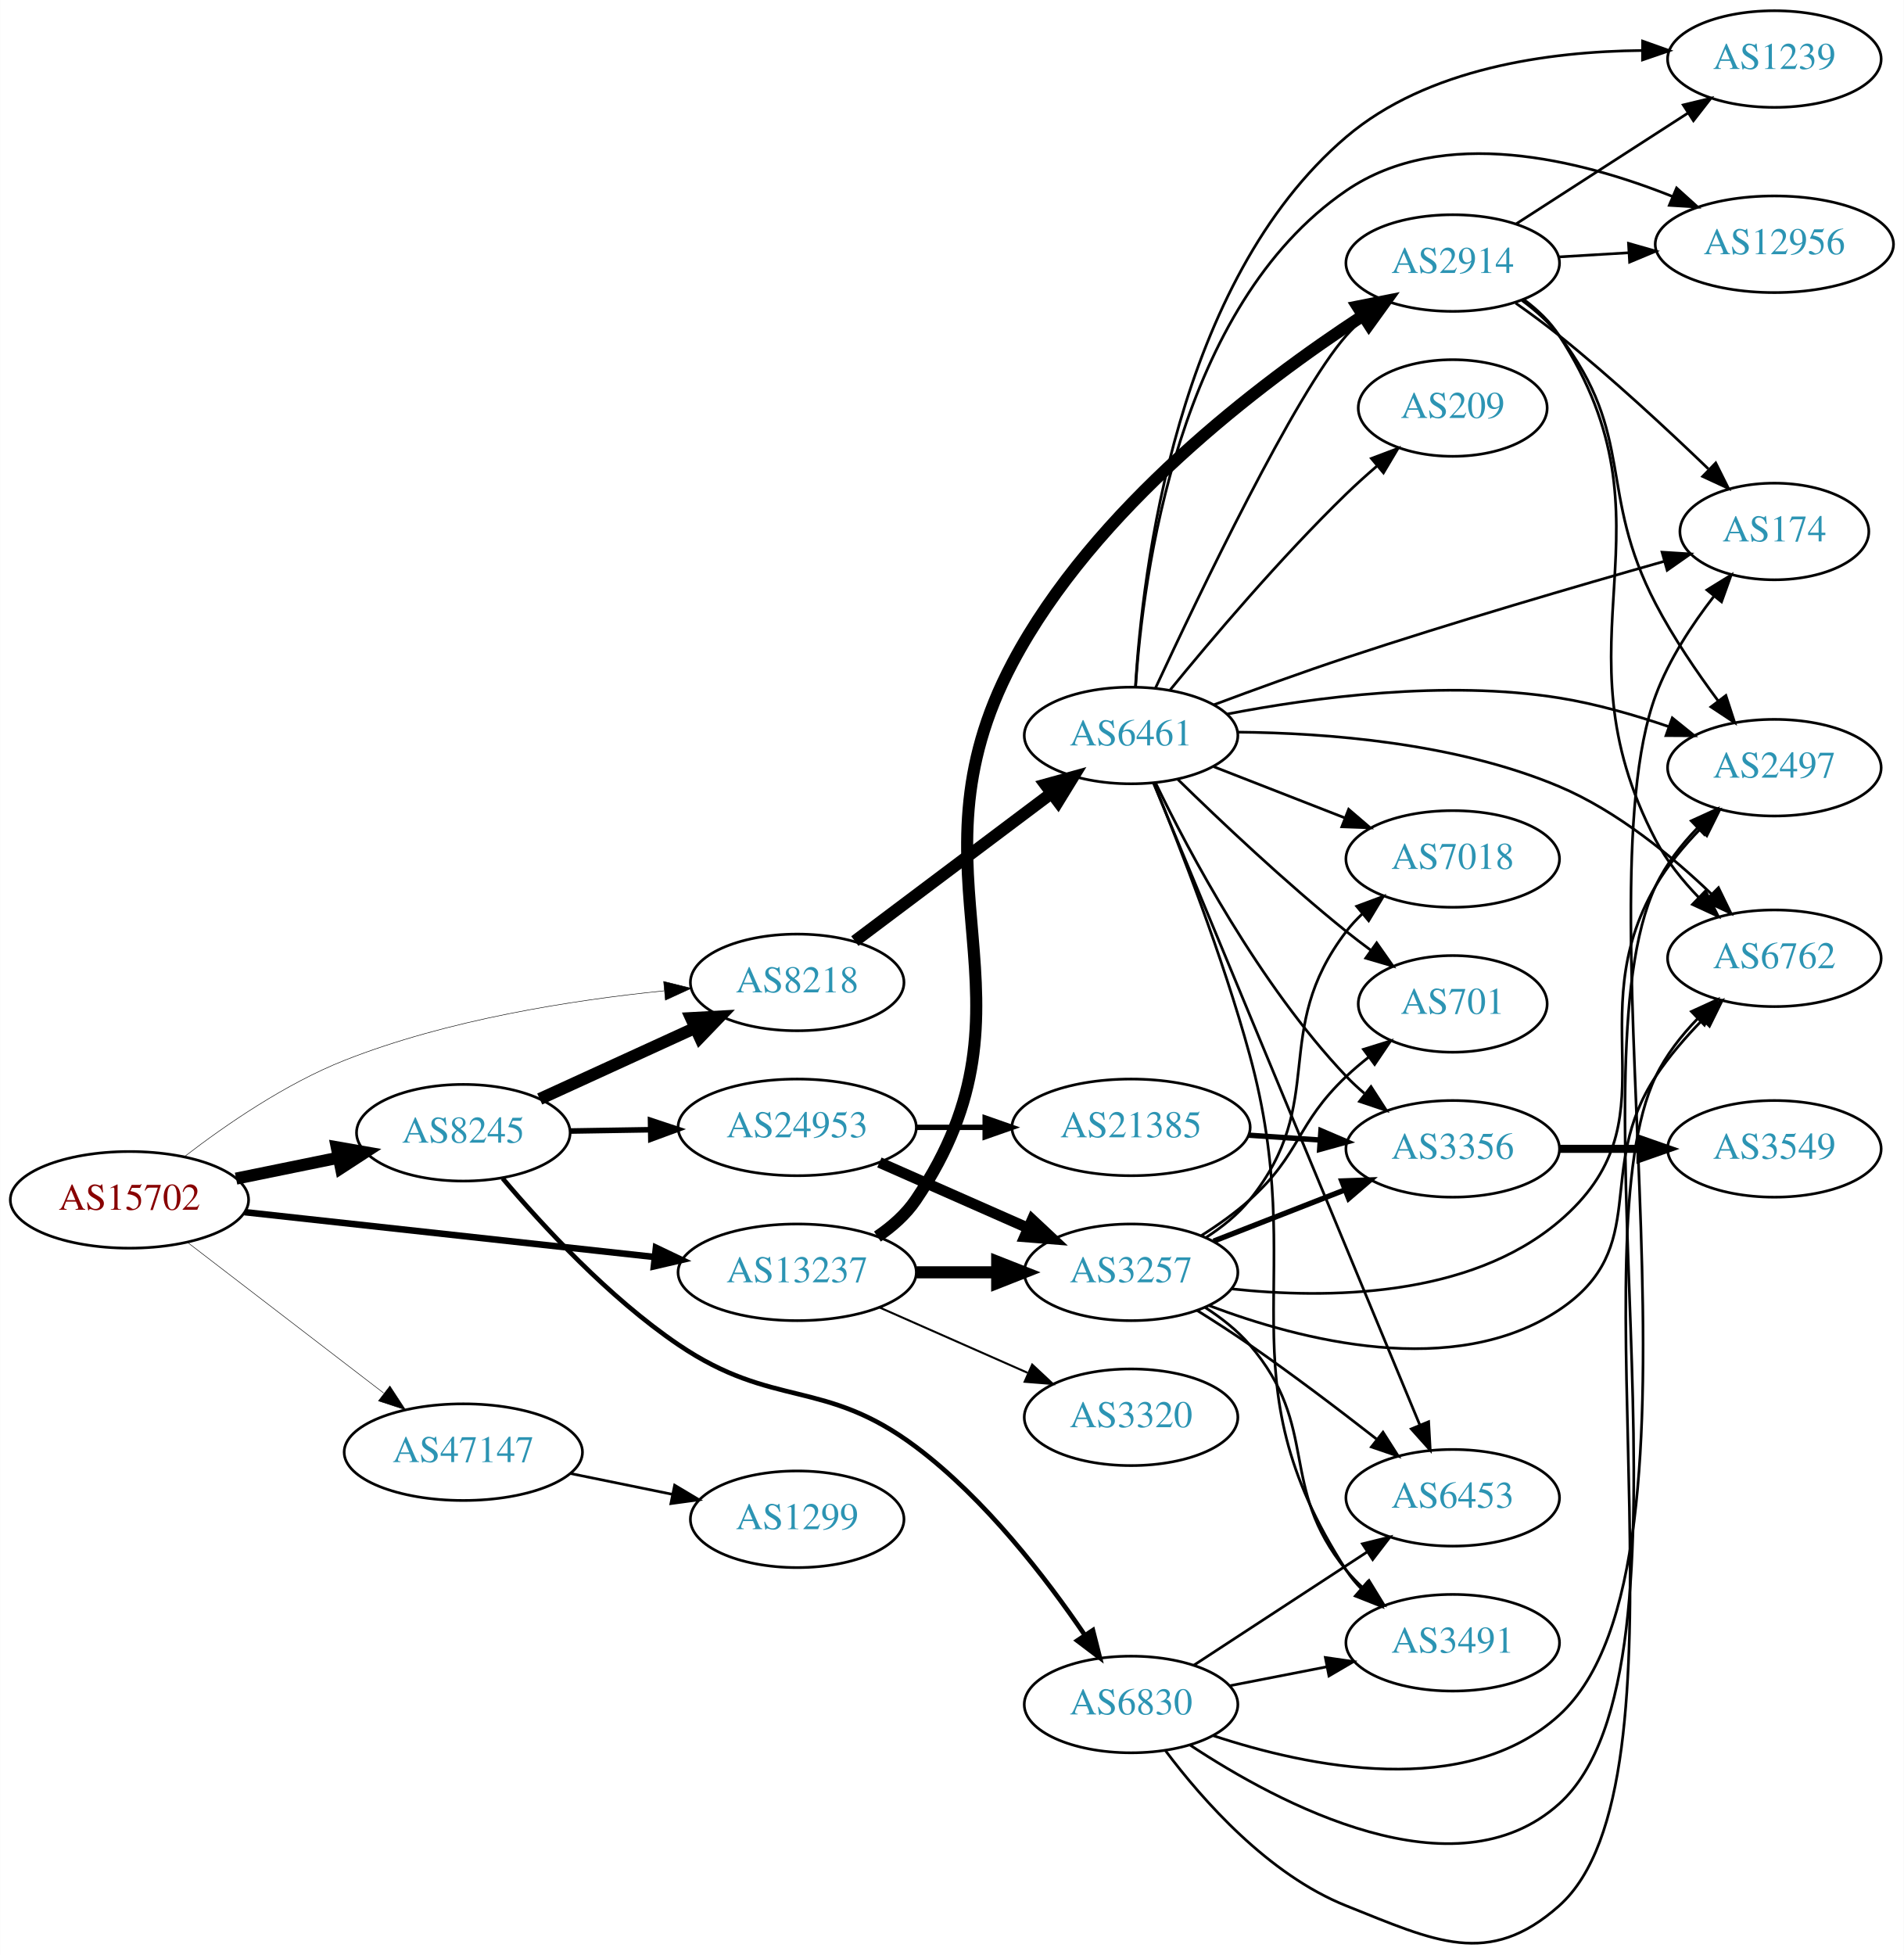
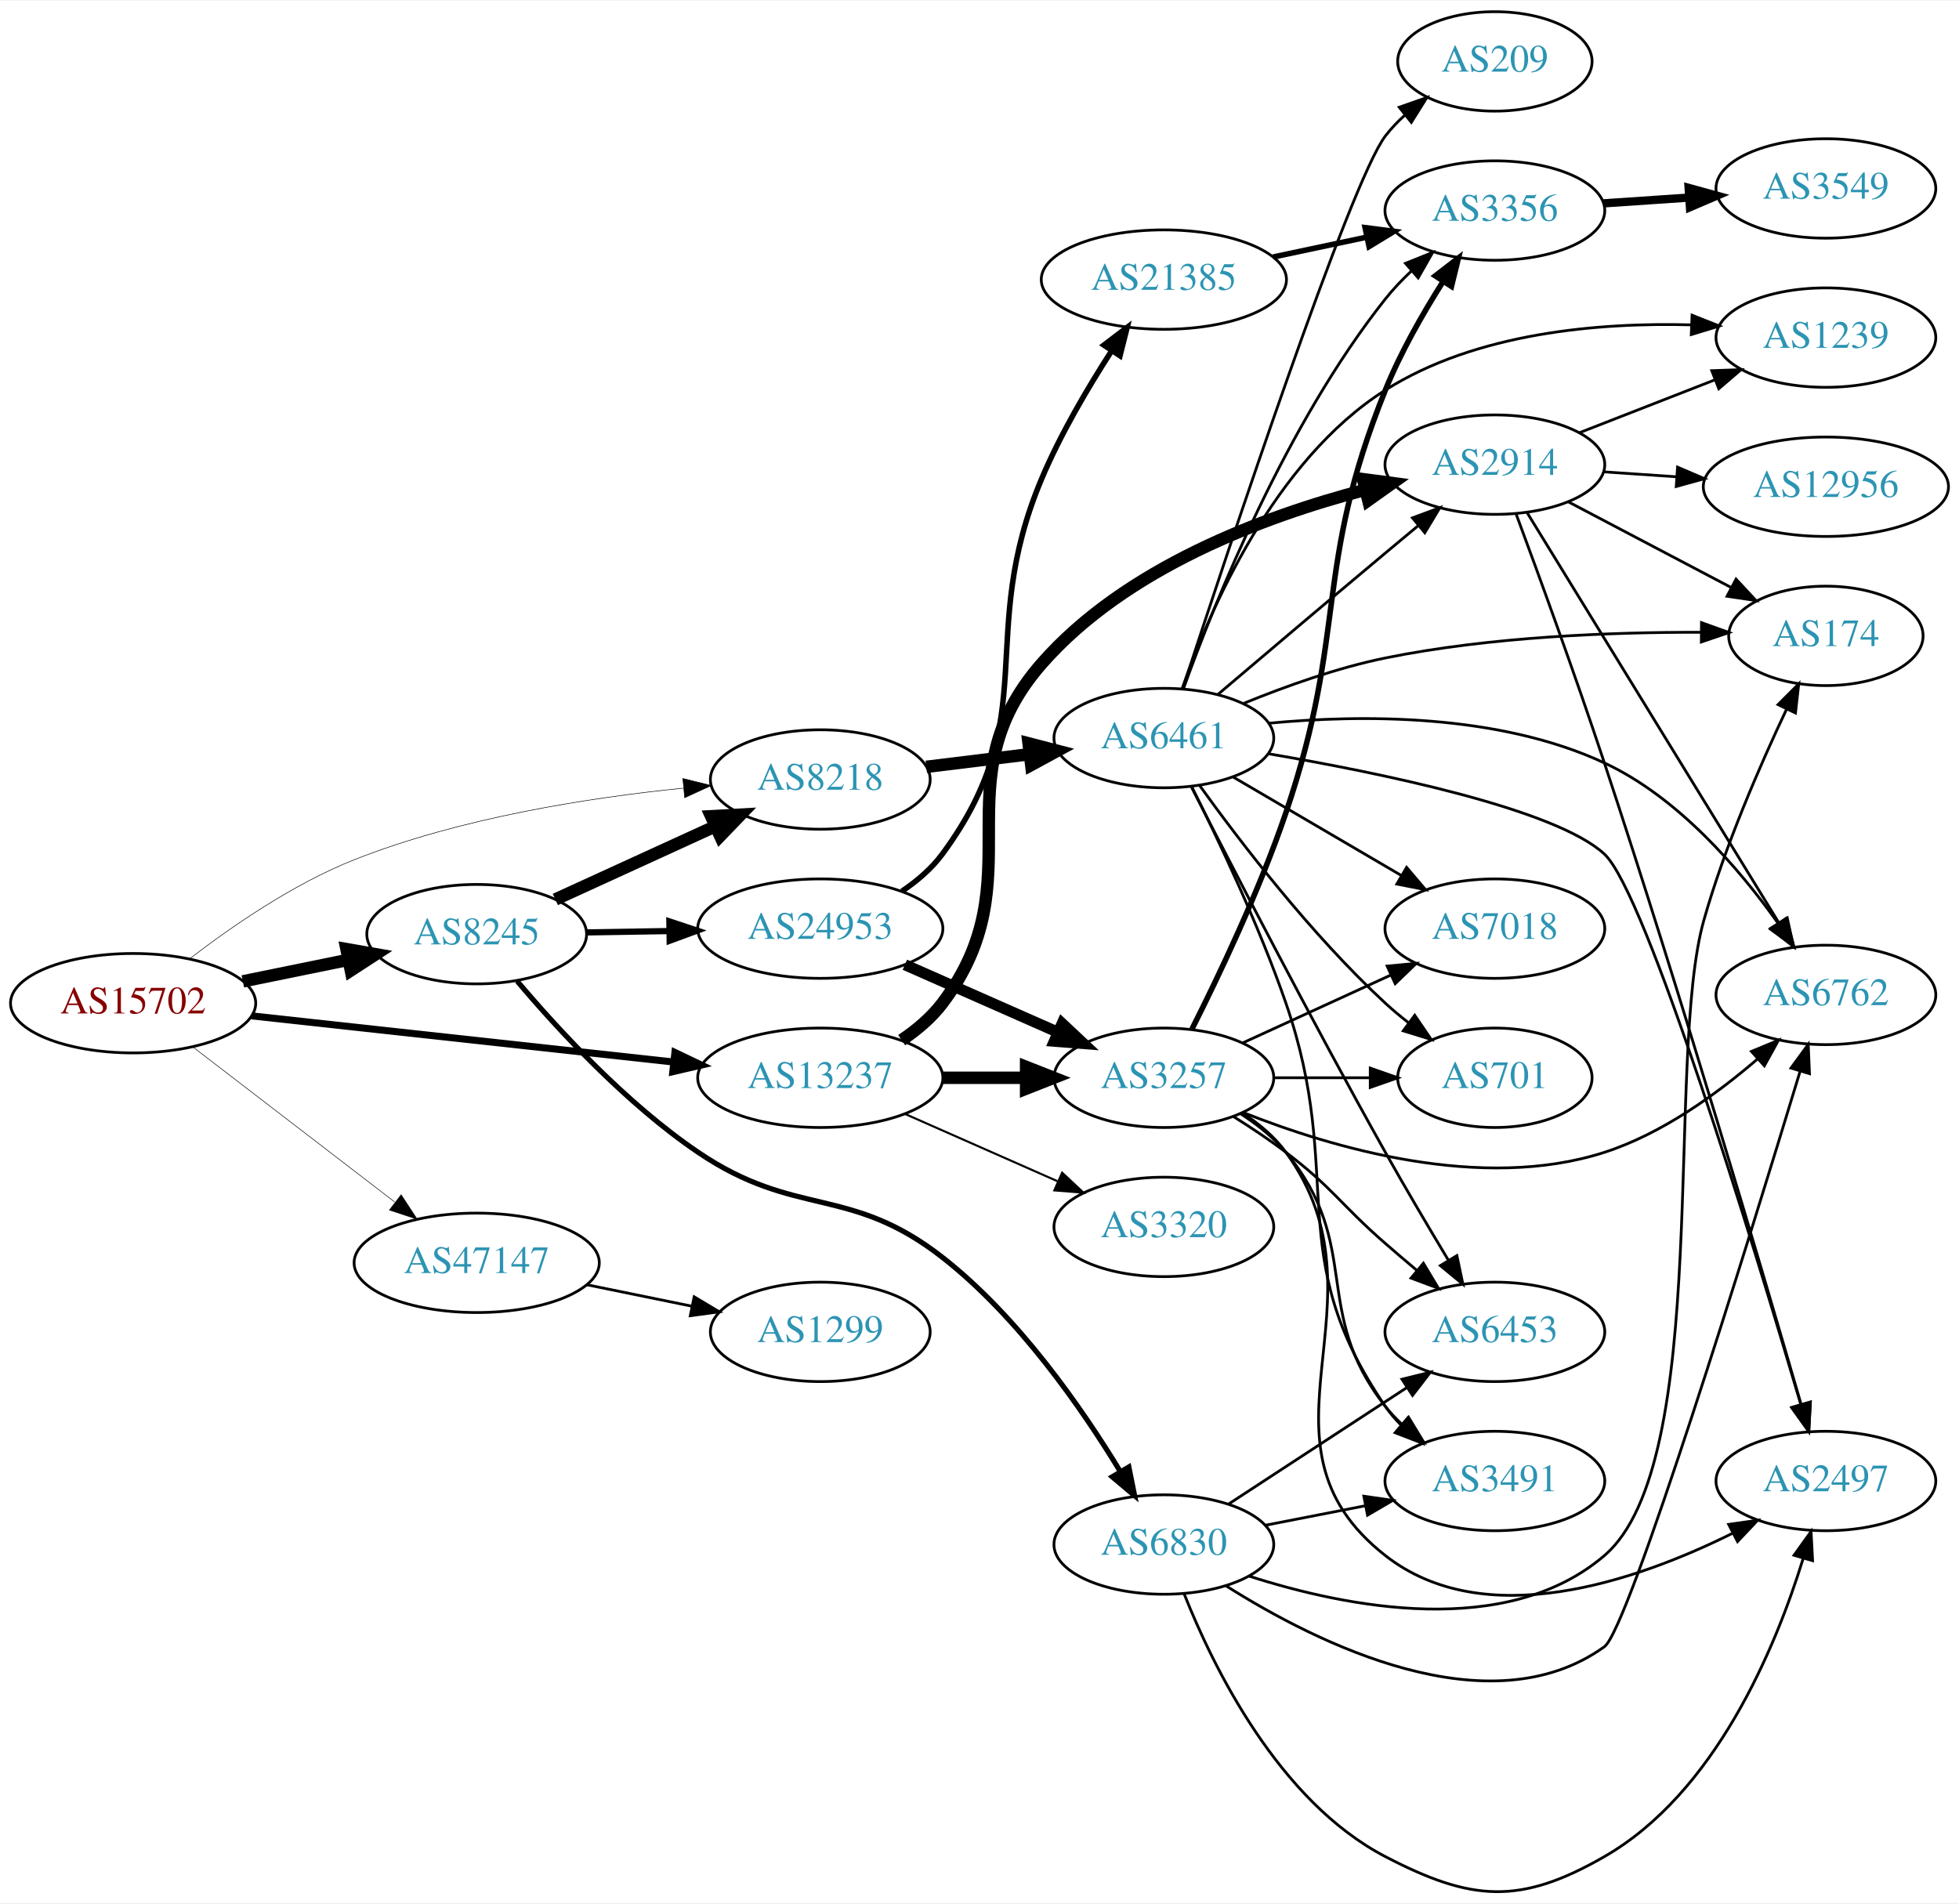
- <svg xmlns="http://www.w3.org/2000/svg" xmlns:xlink="http://www.w3.org/1999/xlink" width="709pt" height="728pt" viewBox="0.00 0.00 709.25 728.33">
-   <g id="graph0" class="graph" transform="scale(1 1) rotate(0) translate(4 724.328)">
-     <polygon fill="white" stroke="none" points="-4,4 -4,-724.328 705.254,-724.328 705.254,4 -4,4" />
+ <svg xmlns="http://www.w3.org/2000/svg" xmlns:xlink="http://www.w3.org/1999/xlink" width="709pt" height="689pt" viewBox="0.00 0.00 709.25 688.77">
+   <g id="graph0" class="graph" transform="scale(1 1) rotate(0) translate(4 684.767)">
+     <polygon fill="white" stroke="none" points="-4,4 -4,-684.767 705.254,-684.767 705.254,4 -4,4" />
    <g id="node1" class="node">
      <g id="a_node1">
        <a xlink:href="/asn/15702" xlink:title="AS15702 ~ Onstage Online GmbH [AT]">
-           <ellipse fill="#ffffff" stroke="black" cx="44.196" cy="-277.328" rx="44.393" ry="18" />
-           <text text-anchor="middle" x="44.196" y="-273.628" font-family="Times,serif" font-size="14.00" fill="#880000">AS15702</text>
+           <ellipse fill="#ffffff" stroke="black" cx="44.196" cy="-321.767" rx="44.393" ry="18" />
+           <text text-anchor="middle" x="44.196" y="-318.067" font-family="Times,serif" font-size="14.00" fill="#880000">AS15702</text>
        </a>
      </g>
    </g>
    <g id="node2" class="node">
      <g id="a_node2">
        <a xlink:href="/asn/8218" xlink:title="AS8218 ~ legacy Neotelecoms [FR]">
-           <ellipse fill="#ffffff" stroke="black" cx="292.98" cy="-358.328" rx="39.794" ry="18" />
-           <text text-anchor="middle" x="292.98" y="-354.628" font-family="Times,serif" font-size="14.00" fill="#2c94b3">AS8218</text>
+           <ellipse fill="#ffffff" stroke="black" cx="292.98" cy="-402.767" rx="39.794" ry="18" />
+           <text text-anchor="middle" x="292.98" y="-399.067" font-family="Times,serif" font-size="14.00" fill="#2c94b3">AS8218</text>
        </a>
      </g>
    </g>
    <g id="edge1" class="edge">
-       <path fill="none" stroke="black" stroke-width="0.188" d="M64.758,-293.482C80.058,-305.261 102.363,-320.627 124.392,-329.328 162.72,-344.467 209.066,-351.718 243.296,-355.183" />
-       <polygon fill="black" stroke="black" stroke-width="0.188" points="243.225,-358.691 253.508,-356.141 243.879,-351.722 243.225,-358.691" />
+       <path fill="none" stroke="black" stroke-width="0.196" d="M64.758,-337.921C80.058,-349.701 102.363,-365.066 124.392,-373.767 162.72,-388.906 209.066,-396.158 243.296,-399.622" />
+       <polygon fill="black" stroke="black" stroke-width="0.196" points="243.225,-403.131 253.508,-400.58 243.879,-396.161 243.225,-403.131" />
    </g>
    <g id="node3" class="node">
      <g id="a_node3">
        <a xlink:href="/asn/8245" xlink:title="AS8245 ~ Video-Broadcast GmbH [AT]">
-           <ellipse fill="#ffffff" stroke="black" cx="168.588" cy="-302.328" rx="39.794" ry="18" />
-           <text text-anchor="middle" x="168.588" y="-298.628" font-family="Times,serif" font-size="14.00" fill="#2c94b3">AS8245</text>
+           <ellipse fill="#ffffff" stroke="black" cx="168.588" cy="-346.767" rx="39.794" ry="18" />
+           <text text-anchor="middle" x="168.588" y="-343.067" font-family="Times,serif" font-size="14.00" fill="#2c94b3">AS8245</text>
        </a>
      </g>
    </g>
    <g id="edge2" class="edge">
-       <path fill="none" stroke="black" stroke-width="4.5" d="M83.922,-285.238C96.079,-287.721 109.61,-290.485 122.186,-293.054" />
-       <polygon fill="black" stroke="black" stroke-width="4.5" points="121.437,-296.92 132.023,-295.063 123.013,-289.204 121.437,-296.92" />
+       <path fill="none" stroke="black" stroke-width="4.5" d="M83.922,-329.677C96.079,-332.161 109.61,-334.925 122.186,-337.493" />
+       <polygon fill="black" stroke="black" stroke-width="4.5" points="121.437,-341.359 132.023,-339.503 123.013,-333.643 121.437,-341.359" />
    </g>
    <g id="node4" class="node">
      <g id="a_node4">
        <a xlink:href="/asn/13237" xlink:title="AS13237 ~ European Backbone of AS13237 [DE]">
-           <ellipse fill="#ffffff" stroke="black" cx="292.98" cy="-250.328" rx="44.393" ry="18" />
-           <text text-anchor="middle" x="292.98" y="-246.628" font-family="Times,serif" font-size="14.00" fill="#2c94b3">AS13237</text>
+           <ellipse fill="#ffffff" stroke="black" cx="292.98" cy="-294.767" rx="44.393" ry="18" />
+           <text text-anchor="middle" x="292.98" y="-291.067" font-family="Times,serif" font-size="14.00" fill="#2c94b3">AS13237</text>
        </a>
      </g>
    </g>
    <g id="edge3" class="edge">
-       <path fill="none" stroke="black" stroke-width="2.438" d="M87.06,-272.748C129.249,-268.132 194.456,-260.998 239.947,-256.021" />
-       <polygon fill="black" stroke="black" stroke-width="2.438" points="240.351,-259.497 249.911,-254.93 239.59,-252.539 240.351,-259.497" />
+       <path fill="none" stroke="black" stroke-width="2.543" d="M87.06,-317.187C129.249,-312.571 194.456,-305.437 239.947,-300.46" />
+       <polygon fill="black" stroke="black" stroke-width="2.543" points="240.351,-303.937 249.911,-299.37 239.59,-296.978 240.351,-303.937" />
    </g>
    <g id="node5" class="node">
      <g id="a_node5">
        <a xlink:href="/asn/47147" xlink:title="AS47147 ~ ANEXIA Internetdienstleistungs GmbH [AT]">
-           <ellipse fill="#ffffff" stroke="black" cx="168.588" cy="-183.328" rx="44.393" ry="18" />
-           <text text-anchor="middle" x="168.588" y="-179.628" font-family="Times,serif" font-size="14.00" fill="#2c94b3">AS47147</text>
+           <ellipse fill="#ffffff" stroke="black" cx="168.588" cy="-227.767" rx="44.393" ry="18" />
+           <text text-anchor="middle" x="168.588" y="-224.067" font-family="Times,serif" font-size="14.00" fill="#2c94b3">AS47147</text>
        </a>
      </g>
    </g>
    <g id="edge4" class="edge">
-       <path fill="none" stroke="black" stroke-width="0.188" d="M65.682,-261.594C85.715,-246.208 116.402,-222.64 138.867,-205.386" />
-       <polygon fill="black" stroke="black" stroke-width="0.188" points="141.237,-207.979 147.036,-199.113 136.973,-202.428 141.237,-207.979" />
+       <path fill="none" stroke="black" stroke-width="0.196" d="M65.682,-306.034C85.715,-290.648 116.402,-267.08 138.867,-249.826" />
+       <polygon fill="black" stroke="black" stroke-width="0.196" points="141.237,-252.419 147.036,-243.552 136.973,-246.867 141.237,-252.419" />
    </g>
    <g id="node6" class="node">
      <g id="a_node6">
        <a xlink:href="/asn/6461" xlink:title="AS6461 ~ Zayo Bandwidth [US]">
-           <ellipse fill="#ffffff" stroke="black" cx="417.373" cy="-450.328" rx="39.794" ry="18" />
-           <text text-anchor="middle" x="417.373" y="-446.628" font-family="Times,serif" font-size="14.00" fill="#2c94b3">AS6461</text>
+           <ellipse fill="#ffffff" stroke="black" cx="417.373" cy="-417.767" rx="39.794" ry="18" />
+           <text text-anchor="middle" x="417.373" y="-414.067" font-family="Times,serif" font-size="14.00" fill="#2c94b3">AS6461</text>
        </a>
      </g>
    </g>
    <g id="edge5" class="edge">
-       <path fill="none" stroke="black" stroke-width="4.5" d="M314.466,-373.726C334.5,-388.785 365.186,-411.852 387.652,-428.739" />
-       <polygon fill="black" stroke="black" stroke-width="4.5" points="385.461,-432.018 395.82,-434.879 390.192,-425.723 385.461,-432.018" />
+       <path fill="none" stroke="black" stroke-width="4.5" d="M331.367,-407.349C343.12,-408.79 356.262,-410.4 368.631,-411.916" />
+       <polygon fill="black" stroke="black" stroke-width="4.5" points="368.388,-415.853 378.793,-413.162 369.346,-408.037 368.388,-415.853" />
    </g>
    <g id="edge6" class="edge">
-       <path fill="none" stroke="black" stroke-width="4.5" d="M197.055,-314.895C214.179,-322.73 236.425,-332.909 255.077,-341.443" />
-       <polygon fill="black" stroke="black" stroke-width="4.5" points="253.45,-345.028 264.181,-345.608 256.726,-337.867 253.45,-345.028" />
+       <path fill="none" stroke="black" stroke-width="4.5" d="M197.055,-359.335C214.179,-367.169 236.425,-377.348 255.077,-385.882" />
+       <polygon fill="black" stroke="black" stroke-width="4.5" points="253.45,-389.468 264.181,-390.048 256.726,-382.307 253.45,-389.468" />
    </g>
    <g id="node7" class="node">
      <g id="a_node7">
        <a xlink:href="/asn/24953" xlink:title="AS24953 ~ AS MACRO: AS-24953 (customers) [AT]">
-           <ellipse fill="#ffffff" stroke="black" cx="292.98" cy="-304.328" rx="44.393" ry="18" />
-           <text text-anchor="middle" x="292.98" y="-300.628" font-family="Times,serif" font-size="14.00" fill="#2c94b3">AS24953</text>
+           <ellipse fill="#ffffff" stroke="black" cx="292.98" cy="-348.767" rx="44.393" ry="18" />
+           <text text-anchor="middle" x="292.98" y="-345.067" font-family="Times,serif" font-size="14.00" fill="#2c94b3">AS24953</text>
        </a>
      </g>
    </g>
    <g id="edge7" class="edge">
-       <path fill="none" stroke="black" stroke-width="2.077" d="M208.314,-302.961C217.774,-303.115 228.066,-303.283 238.092,-303.447" />
-       <polygon fill="black" stroke="black" stroke-width="2.077" points="238.343,-306.952 248.399,-303.616 238.457,-299.953 238.343,-306.952" />
+       <path fill="none" stroke="black" stroke-width="2.25" d="M208.314,-347.4C217.774,-347.555 228.066,-347.723 238.092,-347.887" />
+       <polygon fill="black" stroke="black" stroke-width="2.25" points="238.343,-351.391 248.399,-348.055 238.457,-344.392 238.343,-351.391" />
    </g>
    <g id="node8" class="node">
      <g id="a_node8">
        <a xlink:href="/asn/6830" xlink:title="AS6830 ~ LGI-UPC [AT]">
-           <ellipse fill="#ffffff" stroke="black" cx="417.373" cy="-89.328" rx="39.794" ry="18" />
-           <text text-anchor="middle" x="417.373" y="-85.628" font-family="Times,serif" font-size="14.00" fill="#2c94b3">AS6830</text>
+           <ellipse fill="#ffffff" stroke="black" cx="417.373" cy="-125.767" rx="39.794" ry="18" />
+           <text text-anchor="middle" x="417.373" y="-122.067" font-family="Times,serif" font-size="14.00" fill="#2c94b3">AS6830</text>
        </a>
      </g>
    </g>
    <g id="edge8" class="edge">
-       <path fill="none" stroke="black" stroke-width="1.731" d="M183.242,-285.329C197.938,-267.915 222.731,-240.964 248.784,-223.328 284.195,-199.356 302.967,-210.985 337.176,-185.328 363.039,-165.93 385.723,-136.413 400.11,-115.232" />
-       <polygon fill="black" stroke="black" stroke-width="1.731" points="403.146,-116.987 405.753,-106.718 397.311,-113.12 403.146,-116.987" />
-     </g>
-     <g id="node9" class="node">
-       <g id="a_node9">
+       <path fill="none" stroke="black" stroke-width="1.875" d="M183.242,-329.769C197.938,-312.355 222.731,-285.404 248.784,-267.767 284.195,-243.796 303.474,-256.086 337.176,-229.767 364.652,-208.311 387.669,-175.159 401.686,-152.073" />
+       <polygon fill="black" stroke="black" stroke-width="1.875" points="404.701,-153.85 406.781,-143.462 398.676,-150.286 404.701,-153.85" />
+     </g>
+     <g id="node15" class="node">
+       <g id="a_node15">
        <a xlink:href="/asn/2914" xlink:title="AS2914 ~ NTT America, Inc. [US]">
-           <ellipse fill="#ffffff" stroke="black" cx="537.215" cy="-626.328" rx="39.794" ry="18" />
-           <text text-anchor="middle" x="537.215" y="-622.628" font-family="Times,serif" font-size="14.00" fill="#2c94b3">AS2914</text>
+           <ellipse fill="#ffffff" stroke="black" cx="537.215" cy="-516.767" rx="39.794" ry="18" />
+           <text text-anchor="middle" x="537.215" y="-513.067" font-family="Times,serif" font-size="14.00" fill="#2c94b3">AS2914</text>
+         </a>
+       </g>
+     </g>
+     <g id="edge36" class="edge">
+       <path fill="none" stroke="black" stroke-width="4.5" d="M322.442,-308.394C327.947,-312.095 333.224,-316.551 337.176,-321.767 371.577,-367.166 335.625,-401.938 373.176,-444.767 403.476,-479.326 453.502,-498.02 490.163,-507.626" />
+       <polygon fill="black" stroke="black" stroke-width="4.5" points="489.467,-511.51 500.121,-510.1 491.366,-503.867 489.467,-511.51" />
+     </g>
+     <g id="node20" class="node">
+       <g id="a_node20">
+         <a xlink:href="/asn/3257" xlink:title="AS3257 ~ GTT [DE]">
+           <ellipse fill="#ffffff" stroke="black" cx="417.373" cy="-294.767" rx="39.794" ry="18" />
+           <text text-anchor="middle" x="417.373" y="-291.067" font-family="Times,serif" font-size="14.00" fill="#2c94b3">AS3257</text>
        </a>
      </g>
    </g>
    <g id="edge37" class="edge">
-       <path fill="none" stroke="black" stroke-width="4.5" d="M322.872,-263.647C328.35,-267.366 333.508,-271.908 337.176,-277.328 387.809,-352.118 330.942,-397.494 373.176,-477.328 403.638,-534.908 465.467,-581.682 503.619,-606.635" />
-       <polygon fill="black" stroke="black" stroke-width="4.5" points="501.766,-610.125 512.31,-612.21 506.019,-603.497 501.766,-610.125" />
-     </g>
-     <g id="node22" class="node">
-       <g id="a_node22">
-         <a xlink:href="/asn/3257" xlink:title="AS3257 ~ GTT [DE]">
-           <ellipse fill="#ffffff" stroke="black" cx="417.373" cy="-250.328" rx="39.794" ry="18" />
-           <text text-anchor="middle" x="417.373" y="-246.628" font-family="Times,serif" font-size="14.00" fill="#2c94b3">AS3257</text>
+       <path fill="none" stroke="black" stroke-width="4.5" d="M337.476,-294.767C347.165,-294.767 357.502,-294.767 367.394,-294.767" />
+       <polygon fill="black" stroke="black" stroke-width="4.5" points="367.497,-298.705 377.497,-294.767 367.497,-290.83 367.497,-298.705" />
+     </g>
+     <g id="node23" class="node">
+       <g id="a_node23">
+         <a xlink:href="/asn/3320" xlink:title="AS3320 ~ DTAG [DE]">
+           <ellipse fill="#ffffff" stroke="black" cx="417.373" cy="-240.767" rx="39.794" ry="18" />
+           <text text-anchor="middle" x="417.373" y="-237.067" font-family="Times,serif" font-size="14.00" fill="#2c94b3">AS3320</text>
        </a>
      </g>
    </g>
    <g id="edge38" class="edge">
-       <path fill="none" stroke="black" stroke-width="4.5" d="M337.476,-250.328C347.165,-250.328 357.502,-250.328 367.394,-250.328" />
-       <polygon fill="black" stroke="black" stroke-width="4.5" points="367.497,-254.265 377.497,-250.328 367.497,-246.39 367.497,-254.265" />
-     </g>
-     <g id="node24" class="node">
-       <g id="a_node24">
-         <a xlink:href="/asn/3320" xlink:title="AS3320 ~ DTAG [DE]">
-           <ellipse fill="#ffffff" stroke="black" cx="417.373" cy="-196.328" rx="39.794" ry="18" />
-           <text text-anchor="middle" x="417.373" y="-192.628" font-family="Times,serif" font-size="14.00" fill="#2c94b3">AS3320</text>
-         </a>
-       </g>
-     </g>
-     <g id="edge39" class="edge">
-       <path fill="none" stroke="black" stroke-width="0.75" d="M323.608,-237.256C340.203,-229.934 361.062,-220.731 378.795,-212.907" />
-       <polygon fill="black" stroke="black" stroke-width="0.75" points="380.543,-215.962 388.279,-208.723 377.717,-209.557 380.543,-215.962" />
+       <path fill="none" stroke="black" stroke-width="0.75" d="M323.608,-281.695C340.203,-274.374 361.062,-265.171 378.795,-257.346" />
+       <polygon fill="black" stroke="black" stroke-width="0.75" points="380.543,-260.401 388.279,-253.162 377.717,-253.997 380.543,-260.401" />
    </g>
    <g id="node25" class="node">
      <g id="a_node25">
        <a xlink:href="/asn/1299" xlink:title="AS1299 ~ Telia Carrier [EU]">
-           <ellipse fill="#ffffff" stroke="black" cx="292.98" cy="-158.328" rx="39.794" ry="18" />
-           <text text-anchor="middle" x="292.98" y="-154.628" font-family="Times,serif" font-size="14.00" fill="#2c94b3">AS1299</text>
-         </a>
-       </g>
-     </g>
-     <g id="edge45" class="edge">
-       <path fill="none" stroke="black" d="M208.314,-175.418C220.471,-172.934 234.003,-170.17 246.579,-167.602" />
-       <polygon fill="black" stroke="black" points="247.318,-171.023 256.415,-165.592 245.917,-164.164 247.318,-171.023" />
+           <ellipse fill="#ffffff" stroke="black" cx="292.98" cy="-202.767" rx="39.794" ry="18" />
+           <text text-anchor="middle" x="292.98" y="-199.067" font-family="Times,serif" font-size="14.00" fill="#2c94b3">AS1299</text>
+         </a>
+       </g>
+     </g>
+     <g id="edge44" class="edge">
+       <path fill="none" stroke="black" d="M208.314,-219.857C220.471,-217.374 234.003,-214.61 246.579,-212.041" />
+       <polygon fill="black" stroke="black" points="247.318,-215.462 256.415,-210.032 245.917,-208.604 247.318,-215.462" />
+     </g>
+     <g id="node9" class="node">
+       <g id="a_node9">
+         <a xlink:href="/asn/6762" xlink:title="AS6762 ~ TELECOM ITALIA SPARKLE S.p.A. [IT]">
+           <ellipse fill="#ffffff" stroke="black" cx="657.058" cy="-324.767" rx="39.794" ry="18" />
+           <text text-anchor="middle" x="657.058" y="-321.067" font-family="Times,serif" font-size="14.00" fill="#2c94b3">AS6762</text>
+         </a>
+       </g>
    </g>
    <g id="edge9" class="edge">
-       <path fill="none" stroke="black" d="M426.494,-468.033C442.594,-502.685 478.633,-577.944 497.569,-599.328 499.553,-601.568 501.758,-603.719 504.081,-605.761" />
-       <polygon fill="black" stroke="black" points="502.27,-608.791 512.284,-612.252 506.614,-603.302 502.27,-608.791" />
+       <path fill="none" stroke="black" d="M455.48,-423.152C488.848,-426.3 538.386,-426.683 576.862,-408.767 603.61,-396.312 625.784,-370.404 639.8,-350.634" />
+       <polygon fill="black" stroke="black" points="642.725,-352.556 645.474,-342.324 636.944,-348.608 642.725,-352.556" />
    </g>
    <g id="node10" class="node">
      <g id="a_node10">
-         <a xlink:href="/asn/6762" xlink:title="AS6762 ~ TELECOM ITALIA SPARKLE S.p.A. [IT]">
-           <ellipse fill="#ffffff" stroke="black" cx="657.058" cy="-367.328" rx="39.794" ry="18" />
-           <text text-anchor="middle" x="657.058" y="-363.628" font-family="Times,serif" font-size="14.00" fill="#2c94b3">AS6762</text>
+         <a xlink:href="/asn/174" xlink:title="AS174 ~ Cogent Communications [US]">
+           <ellipse fill="#ffffff" stroke="black" cx="657.058" cy="-454.767" rx="35.194" ry="18" />
+           <text text-anchor="middle" x="657.058" y="-451.067" font-family="Times,serif" font-size="14.00" fill="#2c94b3">AS174</text>
        </a>
      </g>
    </g>
    <g id="edge10" class="edge">
-       <path fill="none" stroke="black" d="M457.032,-451.575C490.097,-451.289 538.311,-447.604 576.862,-431.328 598.496,-422.194 619.003,-405.305 633.727,-391.17" />
-       <polygon fill="black" stroke="black" points="636.237,-393.611 640.875,-384.085 631.309,-388.639 636.237,-393.611" />
+       <path fill="none" stroke="black" d="M446.365,-430.359C461.257,-436.452 480.064,-443.206 497.569,-446.767 535.528,-454.491 579.601,-456.143 611.62,-456.064" />
+       <polygon fill="black" stroke="black" points="612.02,-459.561 621.99,-455.977 611.961,-452.561 612.02,-459.561" />
    </g>
    <g id="node11" class="node">
      <g id="a_node11">
-         <a xlink:href="/asn/174" xlink:title="AS174 ~ Cogent Communications [US]">
-           <ellipse fill="#ffffff" stroke="black" cx="657.058" cy="-526.328" rx="35.194" ry="18" />
-           <text text-anchor="middle" x="657.058" y="-522.628" font-family="Times,serif" font-size="14.00" fill="#2c94b3">AS174</text>
+         <a xlink:href="/asn/6453" xlink:title="AS6453 ~ TATA COMMUNICATIONS (AMERICA) INC [US]">
+           <ellipse fill="#ffffff" stroke="black" cx="537.215" cy="-202.767" rx="39.794" ry="18" />
+           <text text-anchor="middle" x="537.215" y="-199.067" font-family="Times,serif" font-size="14.00" fill="#2c94b3">AS6453</text>
        </a>
      </g>
    </g>
    <g id="edge11" class="edge">
-       <path fill="none" stroke="black" d="M448.302,-461.79C463.058,-467.313 481.166,-473.898 497.569,-479.328 537.52,-492.552 583.701,-506.046 615.868,-515.163" />
-       <polygon fill="black" stroke="black" points="615.219,-518.617 625.794,-517.963 617.12,-511.88 615.219,-518.617" />
+       <path fill="none" stroke="black" d="M427.353,-400.061C441.748,-371.842 471.065,-315.028 497.569,-267.767 504.815,-254.846 513.181,-240.688 520.272,-228.893" />
+       <polygon fill="black" stroke="black" points="523.464,-230.378 525.641,-220.009 517.473,-226.758 523.464,-230.378" />
    </g>
    <g id="node12" class="node">
      <g id="a_node12">
-         <a xlink:href="/asn/1239" xlink:title="AS1239 ~ Sprint [US]">
-           <ellipse fill="#ffffff" stroke="black" cx="657.058" cy="-702.328" rx="39.794" ry="18" />
-           <text text-anchor="middle" x="657.058" y="-698.628" font-family="Times,serif" font-size="14.00" fill="#2c94b3">AS1239</text>
+         <a xlink:href="/asn/3356" xlink:title="AS3356 ~ Level 3 Parent, LLC [US]">
+           <ellipse fill="#ffffff" stroke="black" cx="537.215" cy="-608.767" rx="39.794" ry="18" />
+           <text text-anchor="middle" x="537.215" y="-605.067" font-family="Times,serif" font-size="14.00" fill="#2c94b3">AS3356</text>
        </a>
      </g>
    </g>
    <g id="edge12" class="edge">
-       <path fill="none" stroke="black" d="M419.003,-468.409C421.537,-511.254 434.22,-619.397 497.569,-673.328 527.777,-699.045 573.159,-705.168 607.63,-705.514" />
-       <polygon fill="black" stroke="black" points="607.97,-709.012 617.949,-705.451 607.928,-702.012 607.97,-709.012" />
+       <path fill="none" stroke="black" d="M424.54,-435.849C435.715,-466.888 461.536,-531.347 497.569,-576.767 500.386,-580.318 503.654,-583.747 507.074,-586.958" />
+       <polygon fill="black" stroke="black" points="504.85,-589.662 514.686,-593.599 509.452,-584.388 504.85,-589.662" />
    </g>
    <g id="node13" class="node">
      <g id="a_node13">
-         <a xlink:href="/asn/2497" xlink:title="AS2497 ~ Internet Initiative Japan Inc. [JP]">
-           <ellipse fill="#ffffff" stroke="black" cx="657.058" cy="-438.328" rx="39.794" ry="18" />
-           <text text-anchor="middle" x="657.058" y="-434.628" font-family="Times,serif" font-size="14.00" fill="#2c94b3">AS2497</text>
+         <a xlink:href="/asn/7018" xlink:title="AS7018 ~ AT&amp;T Services, Inc. [US]">
+           <ellipse fill="#ffffff" stroke="black" cx="537.215" cy="-348.767" rx="39.794" ry="18" />
+           <text text-anchor="middle" x="537.215" y="-345.067" font-family="Times,serif" font-size="14.00" fill="#2c94b3">AS7018</text>
        </a>
      </g>
    </g>
    <g id="edge13" class="edge">
-       <path fill="none" stroke="black" d="M453.173,-458.303C485.401,-464.531 534.584,-471.09 576.862,-464.328 590.526,-462.142 605.032,-457.962 617.845,-453.581" />
-       <polygon fill="black" stroke="black" points="619.026,-456.876 627.271,-450.223 616.676,-450.282 619.026,-456.876" />
+       <path fill="none" stroke="black" d="M442.504,-403.638C460.06,-393.358 484.034,-379.32 503.339,-368.017" />
+       <polygon fill="black" stroke="black" points="505.255,-370.951 512.116,-362.878 501.718,-364.911 505.255,-370.951" />
    </g>
    <g id="node14" class="node">
      <g id="a_node14">
-         <a xlink:href="/asn/3356" xlink:title="AS3356 ~ Level 3 Parent, LLC [US]">
-           <ellipse fill="#ffffff" stroke="black" cx="537.215" cy="-296.328" rx="39.794" ry="18" />
-           <text text-anchor="middle" x="537.215" y="-292.628" font-family="Times,serif" font-size="14.00" fill="#2c94b3">AS3356</text>
+         <a xlink:href="/asn/209" xlink:title="AS209 ~ CenturyLink Communications, LLC [US]">
+           <ellipse fill="#ffffff" stroke="black" cx="537.215" cy="-662.767" rx="35.194" ry="18" />
+           <text text-anchor="middle" x="537.215" y="-659.067" font-family="Times,serif" font-size="14.00" fill="#2c94b3">AS209</text>
        </a>
      </g>
    </g>
    <g id="edge14" class="edge">
-       <path fill="none" stroke="black" d="M426.445,-432.797C439.008,-406.802 465.192,-357.441 497.569,-323.328 499.629,-321.157 501.889,-319.056 504.249,-317.048" />
-       <polygon fill="black" stroke="black" points="506.772,-319.52 512.52,-310.619 502.476,-313.993 506.772,-319.52" />
-     </g>
-     <g id="node15" class="node">
-       <g id="a_node15">
-         <a xlink:href="/asn/3491" xlink:title="AS3491 ~ PCCW Global, Inc. [US]">
-           <ellipse fill="#ffffff" stroke="black" cx="537.215" cy="-112.328" rx="39.794" ry="18" />
-           <text text-anchor="middle" x="537.215" y="-108.628" font-family="Times,serif" font-size="14.00" fill="#2c94b3">AS3491</text>
-         </a>
-       </g>
+       <path fill="none" stroke="black" d="M424.22,-435.778C440.292,-484.982 484.787,-619.118 497.569,-635.767 499.612,-638.429 501.992,-640.931 504.549,-643.256" />
+       <polygon fill="black" stroke="black" points="502.591,-646.172 512.588,-649.681 506.962,-640.704 502.591,-646.172" />
    </g>
    <g id="edge15" class="edge">
-       <path fill="none" stroke="black" d="M425.889,-432.479C435.342,-409.456 451.545,-368.006 461.569,-331.328 484.456,-247.578 450.486,-212.273 497.569,-139.328 499.15,-136.878 501.039,-134.587 503.121,-132.458" />
-       <polygon fill="black" stroke="black" points="505.49,-135.037 510.768,-125.85 500.913,-129.741 505.49,-135.037" />
+       <path fill="none" stroke="black" d="M436.888,-433.526C452.908,-447.139 476.715,-467.313 497.569,-484.767 501.376,-487.954 505.404,-491.308 509.366,-494.597" />
+       <polygon fill="black" stroke="black" points="507.379,-497.496 517.312,-501.182 511.845,-492.106 507.379,-497.496" />
    </g>
    <g id="node16" class="node">
      <g id="a_node16">
-         <a xlink:href="/asn/7018" xlink:title="AS7018 ~ AT&amp;T Services, Inc. [US]">
-           <ellipse fill="#ffffff" stroke="black" cx="537.215" cy="-404.328" rx="39.794" ry="18" />
-           <text text-anchor="middle" x="537.215" y="-400.628" font-family="Times,serif" font-size="14.00" fill="#2c94b3">AS7018</text>
+         <a xlink:href="/asn/2497" xlink:title="AS2497 ~ Internet Initiative Japan Inc. [JP]">
+           <ellipse fill="#ffffff" stroke="black" cx="657.058" cy="-148.767" rx="39.794" ry="18" />
+           <text text-anchor="middle" x="657.058" y="-145.067" font-family="Times,serif" font-size="14.00" fill="#2c94b3">AS2497</text>
        </a>
      </g>
    </g>
    <g id="edge16" class="edge">
-       <path fill="none" stroke="black" d="M448.109,-438.72C462.903,-432.945 480.98,-425.889 496.902,-419.674" />
-       <polygon fill="black" stroke="black" points="498.445,-422.828 506.488,-415.932 495.9,-416.308 498.445,-422.828" />
+       <path fill="none" stroke="black" d="M455.095,-412.113C496.171,-405.103 559.267,-392.063 576.862,-375.767 591.997,-361.75 630.986,-234.007 647.96,-176.547" />
+       <polygon fill="black" stroke="black" points="651.398,-177.26 650.863,-166.679 644.683,-175.285 651.398,-177.26" />
    </g>
    <g id="node17" class="node">
      <g id="a_node17">
-         <a xlink:href="/asn/12956" xlink:title="AS12956 ~ TELXIUS [ES]">
-           <ellipse fill="#ffffff" stroke="black" cx="657.058" cy="-633.328" rx="44.393" ry="18" />
-           <text text-anchor="middle" x="657.058" y="-629.628" font-family="Times,serif" font-size="14.00" fill="#2c94b3">AS12956</text>
+         <a xlink:href="/asn/1239" xlink:title="AS1239 ~ Sprint [US]">
+           <ellipse fill="#ffffff" stroke="black" cx="657.058" cy="-562.767" rx="39.794" ry="18" />
+           <text text-anchor="middle" x="657.058" y="-559.067" font-family="Times,serif" font-size="14.00" fill="#2c94b3">AS1239</text>
        </a>
      </g>
    </g>
    <g id="edge17" class="edge">
-       <path fill="none" stroke="black" d="M419.075,-468.471C421.77,-509.752 434.786,-610.43 497.569,-653.328 533.465,-677.855 584.828,-664.844 619.256,-651.071" />
-       <polygon fill="black" stroke="black" points="620.623,-654.293 628.49,-647.197 617.915,-647.838 620.623,-654.293" />
+       <path fill="none" stroke="black" d="M423.95,-435.566C433.81,-463.782 457.185,-518.196 497.569,-543.767 530.457,-564.593 574.971,-568.284 608.45,-567.375" />
+       <polygon fill="black" stroke="black" points="608.615,-570.872 618.461,-566.959 608.324,-563.878 608.615,-570.872" />
    </g>
    <g id="node18" class="node">
      <g id="a_node18">
-         <a xlink:href="/asn/209" xlink:title="AS209 ~ CenturyLink Communications, LLC [US]">
-           <ellipse fill="#ffffff" stroke="black" cx="537.215" cy="-572.328" rx="35.194" ry="18" />
-           <text text-anchor="middle" x="537.215" y="-568.628" font-family="Times,serif" font-size="14.00" fill="#2c94b3">AS209</text>
+         <a xlink:href="/asn/701" xlink:title="AS701 ~ UUNET [US]">
+           <ellipse fill="#ffffff" stroke="black" cx="537.215" cy="-294.767" rx="35.194" ry="18" />
+           <text text-anchor="middle" x="537.215" y="-291.067" font-family="Times,serif" font-size="14.00" fill="#2c94b3">AS701</text>
        </a>
      </g>
    </g>
    <g id="edge18" class="edge">
-       <path fill="none" stroke="black" d="M431.937,-467.294C447.148,-485.937 472.924,-516.412 497.569,-540.328 501.132,-543.786 505.024,-547.29 508.923,-550.649" />
-       <polygon fill="black" stroke="black" points="506.918,-553.535 516.829,-557.277 511.415,-548.171 506.918,-553.535" />
+       <path fill="none" stroke="black" d="M430.299,-400.622C444.818,-380.438 470.738,-346.534 497.569,-321.767 500.174,-319.363 503.003,-316.999 505.907,-314.731" />
+       <polygon fill="black" stroke="black" points="508.194,-317.393 514.162,-308.639 504.038,-311.761 508.194,-317.393" />
    </g>
    <g id="node19" class="node">
      <g id="a_node19">
-         <a xlink:href="/asn/701" xlink:title="AS701 ~ UUNET [US]">
-           <ellipse fill="#ffffff" stroke="black" cx="537.215" cy="-350.328" rx="35.194" ry="18" />
-           <text text-anchor="middle" x="537.215" y="-346.628" font-family="Times,serif" font-size="14.00" fill="#2c94b3">AS701</text>
+         <a xlink:href="/asn/3491" xlink:title="AS3491 ~ PCCW Global, Inc. [US]">
+           <ellipse fill="#ffffff" stroke="black" cx="537.215" cy="-148.767" rx="39.794" ry="18" />
+           <text text-anchor="middle" x="537.215" y="-145.067" font-family="Times,serif" font-size="14.00" fill="#2c94b3">AS3491</text>
        </a>
      </g>
    </g>
    <g id="edge19" class="edge">
-       <path fill="none" stroke="black" d="M434.779,-433.981C450.4,-418.717 474.836,-395.608 497.569,-377.328 500.483,-374.984 503.588,-372.617 506.722,-370.31" />
-       <polygon fill="black" stroke="black" points="508.886,-373.066 514.979,-364.398 504.811,-367.374 508.886,-373.066" />
-     </g>
-     <g id="node20" class="node">
-       <g id="a_node20">
-         <a xlink:href="/asn/6453" xlink:title="AS6453 ~ TATA COMMUNICATIONS (AMERICA) INC [US]">
-           <ellipse fill="#ffffff" stroke="black" cx="537.215" cy="-166.328" rx="39.794" ry="18" />
-           <text text-anchor="middle" x="537.215" y="-162.628" font-family="Times,serif" font-size="14.00" fill="#2c94b3">AS6453</text>
-         </a>
-       </g>
+       <path fill="none" stroke="black" d="M427.485,-400.113C436.996,-381.147 451.851,-349.928 461.569,-321.767 483.37,-258.591 459.757,-230.875 497.569,-175.767 499.218,-173.363 501.157,-171.105 503.273,-168.999" />
+       <polygon fill="black" stroke="black" points="505.639,-171.582 510.984,-162.434 501.101,-166.252 505.639,-171.582" />
    </g>
    <g id="edge20" class="edge">
-       <path fill="none" stroke="black" d="M425.744,-432.562C445.708,-384.448 500.929,-251.368 524.884,-193.636" />
-       <polygon fill="black" stroke="black" points="528.246,-194.664 528.846,-184.086 521.781,-191.981 528.246,-194.664" />
+       <path fill="none" stroke="black" stroke-width="4" d="M323.608,-335.695C340.203,-328.374 361.062,-319.171 378.795,-311.346" />
+       <polygon fill="black" stroke="black" stroke-width="4" points="380.543,-314.401 388.279,-307.162 377.717,-307.997 380.543,-314.401" />
    </g>
    <g id="node21" class="node">
      <g id="a_node21">
        <a xlink:href="/asn/21385" xlink:title="AS21385 ~ Trusted Network GmbH [DE]">
-           <ellipse fill="#ffffff" stroke="black" cx="417.373" cy="-304.328" rx="44.393" ry="18" />
-           <text text-anchor="middle" x="417.373" y="-300.628" font-family="Times,serif" font-size="14.00" fill="#2c94b3">AS21385</text>
+           <ellipse fill="#ffffff" stroke="black" cx="417.373" cy="-583.767" rx="44.393" ry="18" />
+           <text text-anchor="middle" x="417.373" y="-580.067" font-family="Times,serif" font-size="14.00" fill="#2c94b3">AS21385</text>
        </a>
      </g>
    </g>
    <g id="edge21" class="edge">
-       <path fill="none" stroke="black" stroke-width="2" d="M337.476,-304.328C345.682,-304.328 354.353,-304.328 362.826,-304.328" />
-       <polygon fill="black" stroke="black" stroke-width="2" points="363.017,-307.828 373.017,-304.328 363.017,-300.828 363.017,-307.828" />
+       <path fill="none" stroke="black" stroke-width="2" d="M322.545,-362.317C328.044,-366.022 333.292,-370.5 337.176,-375.767 374.289,-426.088 348.852,-454.166 373.176,-511.767 379.95,-527.806 389.805,-544.551 398.393,-557.853" />
+       <polygon fill="black" stroke="black" stroke-width="2" points="395.648,-560.048 404.082,-566.46 401.488,-556.188 395.648,-560.048" />
+     </g>
+     <g id="edge35" class="edge">
+       <path fill="none" stroke="black" d="M439.98,-110.753C472.62,-90.109 535.113,-58.741 576.862,-88.767 585.651,-95.089 629.213,-236.142 647.719,-297.106" />
+       <polygon fill="black" stroke="black" points="644.419,-298.285 650.667,-306.841 651.118,-296.256 644.419,-298.285" />
+     </g>
+     <g id="edge33" class="edge">
+       <path fill="none" stroke="black" d="M448.287,-114.317C483.427,-103.024 541.414,-91.436 576.862,-121.767 616.169,-155.401 598.755,-301.994 612.862,-351.767 620.45,-378.542 633.106,-407.667 642.763,-428.093" />
+       <polygon fill="black" stroke="black" points="639.738,-429.879 647.227,-437.373 646.046,-426.844 639.738,-429.879" />
+     </g>
+     <g id="edge31" class="edge">
+       <path fill="none" stroke="black" d="M440.815,-140.432C459.081,-152.367 485.057,-169.34 505.293,-182.562" />
+       <polygon fill="black" stroke="black" points="503.57,-185.617 513.856,-188.158 507.399,-179.758 503.57,-185.617" />
+     </g>
+     <g id="edge34" class="edge">
+       <path fill="none" stroke="black" d="M424.703,-107.945C435.179,-81.515 458.89,-32.892 497.569,-12.767 528.832,3.499 546.309,4.797 576.862,-12.767 617.045,-35.868 638.749,-88.073 648.819,-120.665" />
+       <polygon fill="black" stroke="black" points="645.527,-121.878 651.689,-130.497 652.247,-119.917 645.527,-121.878" />
+     </g>
+     <g id="edge32" class="edge">
+       <path fill="none" stroke="black" d="M454.049,-132.73C465.481,-134.962 478.302,-137.464 490.356,-139.817" />
+       <polygon fill="black" stroke="black" points="489.768,-143.268 500.253,-141.748 491.109,-136.398 489.768,-143.268" />
+     </g>
+     <g id="node22" class="node">
+       <g id="a_node22">
+         <a xlink:href="/asn/3549" xlink:title="AS3549 ~ Level 3 Parent, LLC [US]">
+           <ellipse fill="#ffffff" stroke="black" cx="657.058" cy="-616.767" rx="39.794" ry="18" />
+           <text text-anchor="middle" x="657.058" y="-613.067" font-family="Times,serif" font-size="14.00" fill="#2c94b3">AS3549</text>
+         </a>
+       </g>
+     </g>
+     <g id="edge29" class="edge">
+       <path fill="none" stroke="black" stroke-width="3" d="M576.475,-611.365C586.354,-612.035 597.121,-612.766 607.451,-613.467" />
+       <polygon fill="black" stroke="black" stroke-width="3" points="607.372,-616.97 617.586,-614.156 607.846,-609.986 607.372,-616.97" />
+     </g>
+     <g id="edge39" class="edge">
+       <path fill="none" stroke="black" d="M548.881,-499.39C569.643,-465.563 615.588,-390.703 640.033,-350.877" />
+       <polygon fill="black" stroke="black" points="643.083,-352.597 645.331,-342.244 637.117,-348.936 643.083,-352.597" />
+     </g>
+     <g id="edge40" class="edge">
+       <path fill="none" stroke="black" d="M563.785,-503.314C581.042,-494.235 603.99,-482.162 622.683,-472.326" />
+       <polygon fill="black" stroke="black" points="624.525,-475.312 631.746,-467.558 621.266,-469.117 624.525,-475.312" />
+     </g>
+     <g id="edge43" class="edge">
+       <path fill="none" stroke="black" d="M544.907,-498.895C552.831,-477.551 566.286,-440.718 576.862,-408.767 604.697,-324.673 634.295,-224.101 648.103,-176.438" />
+       <polygon fill="black" stroke="black" points="651.466,-177.407 650.88,-166.828 644.741,-175.463 651.466,-177.407" />
+     </g>
+     <g id="edge41" class="edge">
+       <path fill="none" stroke="black" d="M567.952,-528.375C582.745,-534.15 600.823,-541.206 616.744,-547.421" />
+       <polygon fill="black" stroke="black" points="615.742,-550.787 626.331,-551.163 618.288,-544.266 615.742,-550.787" />
+     </g>
+     <g id="node24" class="node">
+       <g id="a_node24">
+         <a xlink:href="/asn/12956" xlink:title="AS12956 ~ TELXIUS [ES]">
+           <ellipse fill="#ffffff" stroke="black" cx="657.058" cy="-508.767" rx="44.393" ry="18" />
+           <text text-anchor="middle" x="657.058" y="-505.067" font-family="Times,serif" font-size="14.00" fill="#2c94b3">AS12956</text>
+         </a>
+       </g>
+     </g>
+     <g id="edge42" class="edge">
+       <path fill="none" stroke="black" d="M576.475,-514.17C584.971,-513.593 594.124,-512.972 603.091,-512.363" />
+       <polygon fill="black" stroke="black" points="603.351,-515.854 613.091,-511.684 602.876,-508.87 603.351,-515.854" />
+     </g>
+     <g id="edge27" class="edge">
+       <path fill="none" stroke="black" d="M446.147,-282.174C478.247,-269.406 532.365,-253.419 576.862,-267.767 597.675,-274.479 617.636,-288.916 632.312,-301.58" />
+       <polygon fill="black" stroke="black" points="630.11,-304.307 639.893,-308.374 634.781,-299.093 630.11,-304.307" />
+     </g>
+     <g id="edge24" class="edge">
+       <path fill="none" stroke="black" d="M442.661,-280.671C448.973,-276.718 455.656,-272.265 461.569,-267.767 478.844,-254.627 481.204,-249.026 497.569,-234.767 501.234,-231.573 505.138,-228.251 509.003,-225.008" />
+       <polygon fill="black" stroke="black" points="511.341,-227.616 516.79,-218.53 506.864,-222.234 511.341,-227.616" />
    </g>
    <g id="edge22" class="edge">
-       <path fill="none" stroke="black" stroke-width="4" d="M323.608,-291.256C340.203,-283.934 361.062,-274.731 378.795,-266.907" />
-       <polygon fill="black" stroke="black" stroke-width="4" points="380.543,-269.962 388.279,-262.723 377.717,-263.557 380.543,-269.962" />
-     </g>
-     <g id="edge36" class="edge">
-       <path fill="none" stroke="black" d="M430.276,-72.018C444.033,-53.705 468.542,-25.891 497.569,-14.328 530.308,-1.286 550.54,9.105 576.862,-14.328 628.496,-60.295 583.036,-260.961 612.862,-323.328 616.646,-331.241 622.433,-338.596 628.553,-344.939" />
-       <polygon fill="black" stroke="black" points="626.155,-347.489 635.79,-351.895 631.005,-342.442 626.155,-347.489" />
-     </g>
-     <g id="edge33" class="edge">
-       <path fill="none" stroke="black" d="M447.984,-77.719C483.372,-66.007 542.148,-53.748 576.862,-85.328 639.605,-142.408 583.354,-385.803 612.862,-465.328 617.777,-478.575 626.326,-491.59 634.529,-502.172" />
-       <polygon fill="black" stroke="black" points="631.938,-504.535 640.956,-510.096 637.375,-500.125 631.938,-504.535" />
-     </g>
-     <g id="edge35" class="edge">
-       <path fill="none" stroke="black" d="M439.218,-74.298C472.545,-52.251 538.013,-17.354 576.862,-52.328 633.657,-103.458 580.275,-325.204 612.862,-394.328 616.602,-402.262 622.373,-409.624 628.492,-415.968" />
-       <polygon fill="black" stroke="black" points="626.096,-418.52 635.734,-422.921 630.944,-413.471 626.096,-418.52" />
-     </g>
-     <g id="edge34" class="edge">
-       <path fill="none" stroke="black" d="M454.049,-96.291C465.481,-98.522 478.302,-101.025 490.356,-103.377" />
-       <polygon fill="black" stroke="black" points="489.768,-106.828 500.253,-105.309 491.109,-99.958 489.768,-106.828" />
-     </g>
-     <g id="edge32" class="edge">
-       <path fill="none" stroke="black" d="M440.815,-103.992C459.081,-115.927 485.057,-132.901 505.293,-146.123" />
-       <polygon fill="black" stroke="black" points="503.57,-149.178 513.856,-151.718 507.399,-143.318 503.57,-149.178" />
-     </g>
-     <g id="edge42" class="edge">
-       <path fill="none" stroke="black" d="M563.648,-612.795C568.698,-609.048 573.478,-604.547 576.862,-599.328 623.134,-527.939 573.374,-486.682 612.862,-411.328 616.933,-403.559 622.823,-396.255 628.951,-389.915" />
-       <polygon fill="black" stroke="black" points="631.403,-392.413 636.159,-382.945 626.537,-387.381 631.403,-392.413" />
-     </g>
-     <g id="edge43" class="edge">
-       <path fill="none" stroke="black" d="M560.663,-611.408C566.071,-607.606 571.759,-603.431 576.862,-599.328 596.344,-583.661 617.077,-564.448 632.441,-549.666" />
-       <polygon fill="black" stroke="black" points="635.21,-551.856 639.951,-542.382 630.336,-546.832 635.21,-551.856" />
-     </g>
-     <g id="edge40" class="edge">
-       <path fill="none" stroke="black" d="M560.936,-640.981C579.114,-652.704 604.796,-669.267 624.893,-682.229" />
-       <polygon fill="black" stroke="black" points="623.105,-685.241 633.406,-687.719 626.899,-679.358 623.105,-685.241" />
-     </g>
-     <g id="edge44" class="edge">
-       <path fill="none" stroke="black" d="M563.058,-612.38C568.139,-608.654 573.081,-604.267 576.862,-599.328 605.571,-561.817 591.013,-541.208 612.862,-499.328 619.397,-486.8 628.189,-473.893 636.134,-463.196" />
-       <polygon fill="black" stroke="black" points="638.993,-465.218 642.265,-455.141 633.423,-460.978 638.993,-465.218" />
-     </g>
-     <g id="edge41" class="edge">
-       <path fill="none" stroke="black" d="M576.801,-628.62C585.099,-629.113 594.011,-629.642 602.756,-630.162" />
-       <polygon fill="black" stroke="black" points="602.709,-633.665 612.899,-630.764 603.124,-626.677 602.709,-633.665" />
-     </g>
-     <g id="node23" class="node">
-       <g id="a_node23">
-         <a xlink:href="/asn/3549" xlink:title="AS3549 ~ Level 3 Parent, LLC [US]">
-           <ellipse fill="#ffffff" stroke="black" cx="657.058" cy="-296.328" rx="39.794" ry="18" />
-           <text text-anchor="middle" x="657.058" y="-292.628" font-family="Times,serif" font-size="14.00" fill="#2c94b3">AS3549</text>
-         </a>
-       </g>
-     </g>
-     <g id="edge24" class="edge">
-       <path fill="none" stroke="black" stroke-width="3" d="M577.128,-296.328C586.681,-296.328 597.031,-296.328 606.993,-296.328" />
-       <polygon fill="black" stroke="black" stroke-width="3" points="607.186,-299.828 617.186,-296.328 607.186,-292.828 607.186,-299.828" />
+       <path fill="none" stroke="black" stroke-width="2" d="M427.545,-312.401C437.105,-331.35 452.001,-362.555 461.569,-390.767 484.004,-456.924 471.414,-478.991 497.569,-543.767 503.037,-557.312 511.052,-571.36 518.367,-582.917" />
+       <polygon fill="black" stroke="black" stroke-width="2" points="515.629,-585.126 524.021,-591.593 521.494,-581.304 515.629,-585.126" />
+     </g>
+     <g id="edge28" class="edge">
+       <path fill="none" stroke="black" d="M446.001,-307.428C461.958,-314.74 482.229,-324.029 499.512,-331.948" />
+       <polygon fill="black" stroke="black" points="498.21,-335.202 508.759,-336.186 501.126,-328.838 498.21,-335.202" />
+     </g>
+     <g id="edge26" class="edge">
+       <path fill="none" stroke="black" d="M445.664,-282.154C451.643,-278.282 457.418,-273.497 461.569,-267.767 500.778,-213.645 444.957,-162.982 497.569,-121.767 533.52,-93.604 588.257,-112.47 623.081,-129.754" />
+       <polygon fill="black" stroke="black" points="621.853,-133.059 632.343,-134.546 625.07,-126.842 621.853,-133.059" />
+     </g>
+     <g id="edge25" class="edge">
+       <path fill="none" stroke="black" d="M457.285,-294.767C468.372,-294.767 480.531,-294.767 491.914,-294.767" />
+       <polygon fill="black" stroke="black" points="492.096,-298.267 502.096,-294.767 492.096,-291.267 492.096,-298.267" />
    </g>
    <g id="edge23" class="edge">
-       <path fill="none" stroke="black" stroke-width="2" d="M461.25,-301.417C469.858,-300.832 478.962,-300.214 487.745,-299.618" />
-       <polygon fill="black" stroke="black" stroke-width="2" points="488.12,-303.101 497.86,-298.932 487.645,-296.117 488.12,-303.101" />
-     </g>
-     <g id="edge31" class="edge">
-       <path fill="none" stroke="black" d="M446.497,-237.928C480.405,-225.055 537.707,-210.155 576.862,-236.328 611.651,-259.582 589.78,-288.423 612.862,-323.328 617.785,-330.772 624.083,-338.035 630.338,-344.444" />
-       <polygon fill="black" stroke="black" points="627.984,-347.038 637.577,-351.536 632.883,-342.038 627.984,-347.038" />
-     </g>
-     <g id="edge28" class="edge">
-       <path fill="none" stroke="black" d="M454.936,-244.148C490.289,-240.363 543.299,-240.779 576.862,-269.328 620.899,-306.786 583.72,-344.396 612.862,-394.328 617.283,-401.903 623.299,-409.137 629.436,-415.471" />
-       <polygon fill="black" stroke="black" points="627.004,-417.988 636.608,-422.461 631.89,-412.975 627.004,-417.988" />
-     </g>
-     <g id="edge26" class="edge">
-       <path fill="none" stroke="black" stroke-width="2" d="M448.109,-261.935C462.903,-267.71 480.98,-274.767 496.902,-280.982" />
-       <polygon fill="black" stroke="black" stroke-width="2" points="495.9,-284.348 506.488,-284.724 498.445,-277.827 495.9,-284.348" />
-     </g>
-     <g id="edge25" class="edge">
-       <path fill="none" stroke="black" d="M445.022,-237.208C451.02,-233.351 456.965,-228.7 461.569,-223.328 487.999,-192.486 471.936,-170.836 497.569,-139.328 499.409,-137.066 501.485,-134.911 503.696,-132.876" />
-       <polygon fill="black" stroke="black" points="506.047,-135.476 511.587,-126.445 501.624,-130.05 506.047,-135.476" />
+       <path fill="none" stroke="black" d="M445.144,-281.75C451.139,-277.891 457.051,-273.212 461.569,-267.767 489.605,-233.975 470.406,-210.265 497.569,-175.767 499.372,-173.476 501.423,-171.3 503.616,-169.251" />
+       <polygon fill="black" stroke="black" points="505.97,-171.847 511.472,-162.793 501.524,-166.439 505.97,-171.847" />
    </g>
    <g id="edge30" class="edge">
-       <path fill="none" stroke="black" d="M445.251,-263.258C451.242,-267.12 457.126,-271.821 461.569,-277.328 491.229,-314.092 468.859,-339.817 497.569,-377.328 499.341,-379.643 501.368,-381.837 503.545,-383.898" />
-       <polygon fill="black" stroke="black" points="501.438,-386.697 511.372,-390.38 505.902,-381.306 501.438,-386.697" />
-     </g>
-     <g id="edge27" class="edge">
-       <path fill="none" stroke="black" d="M443.641,-264.069C449.808,-267.964 456.178,-272.477 461.569,-277.328 480.867,-294.692 478.72,-305.475 497.569,-323.328 500.142,-325.766 502.951,-328.151 505.843,-330.433" />
-       <polygon fill="black" stroke="black" points="503.964,-333.397 514.08,-336.544 508.134,-327.775 503.964,-333.397" />
-     </g>
-     <g id="edge29" class="edge">
-       <path fill="none" stroke="black" d="M441.946,-236.148C448.388,-232.123 455.315,-227.656 461.569,-223.328 477.557,-212.262 494.848,-199.137 508.758,-188.273" />
-       <polygon fill="black" stroke="black" points="511.243,-190.771 516.94,-181.839 506.916,-185.269 511.243,-190.771" />
+       <path fill="none" stroke="black" stroke-width="2" d="M456.959,-591.953C467.751,-594.243 479.581,-596.752 490.732,-599.118" />
+       <polygon fill="black" stroke="black" stroke-width="2" points="490.225,-602.588 500.734,-601.24 491.678,-595.741 490.225,-602.588" />
    </g>
  </g>
</svg>
